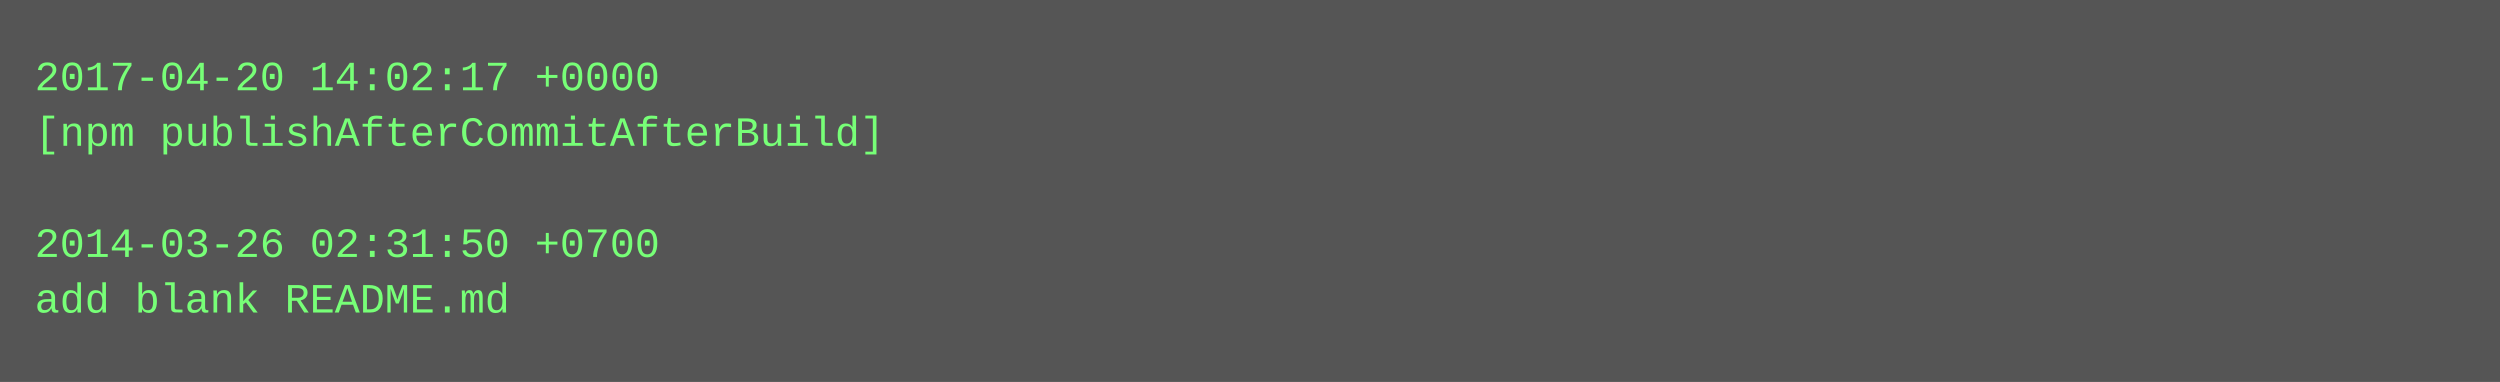
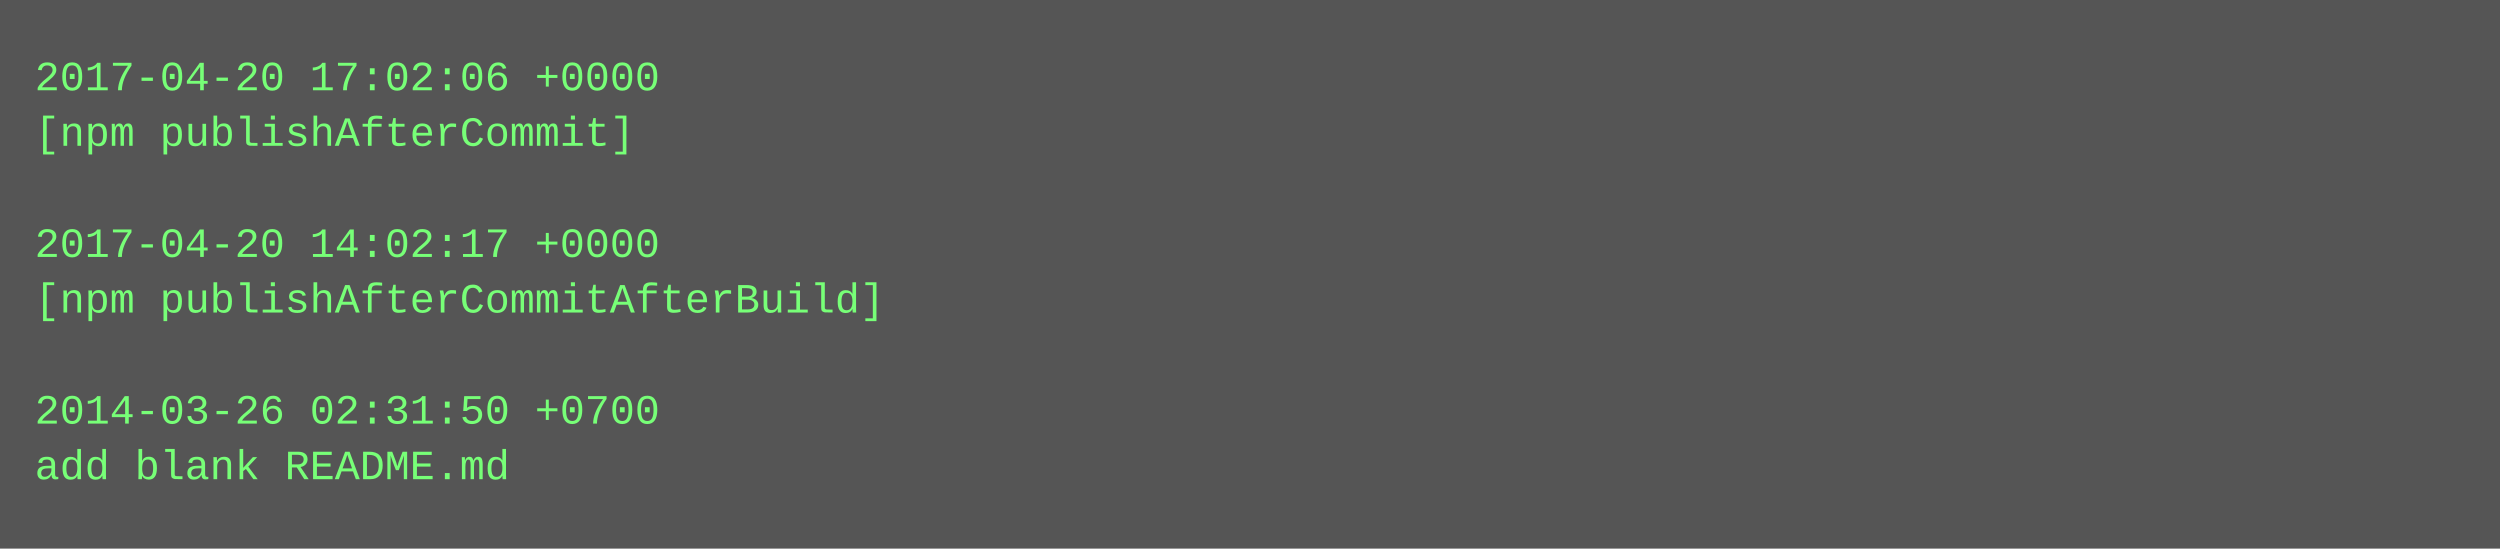
- <svg xmlns="http://www.w3.org/2000/svg" height="110" width="720">
-   <rect height="110" fill="#555" width="720" />
+ <svg xmlns="http://www.w3.org/2000/svg" height="158" width="720">
+   <rect height="158" fill="#555" width="720" />
  <text fill="#7f7" font-family="Courier New" font-size="12" xml:space="preserve">
-     <tspan x="10" y="26">2017-04-20 14:02:17 +0000</tspan>
-     <tspan x="10" y="42">[npm publishAfterCommitAfterBuild]</tspan>
+     <tspan x="10" y="26">2017-04-20 17:02:06 +0000</tspan>
+     <tspan x="10" y="42">[npm publishAfterCommit]</tspan>
    <tspan x="10" y="58" />
-     <tspan x="10" y="74">2014-03-26 02:31:50 +0700</tspan>
-     <tspan x="10" y="90">add blank README.md</tspan>
+     <tspan x="10" y="74">2017-04-20 14:02:17 +0000</tspan>
+     <tspan x="10" y="90">[npm publishAfterCommitAfterBuild]</tspan>
+     <tspan x="10" y="106" />
+     <tspan x="10" y="122">2014-03-26 02:31:50 +0700</tspan>
+     <tspan x="10" y="138">add blank README.md</tspan>
  </text>
</svg>
